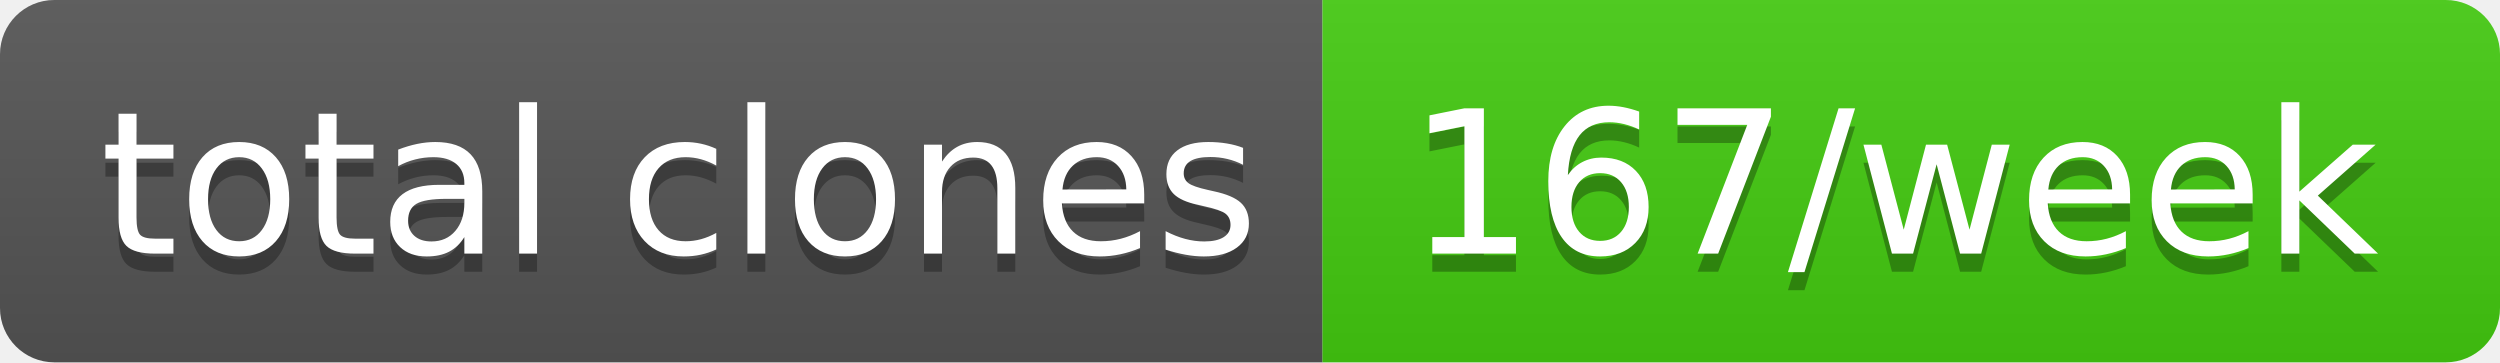
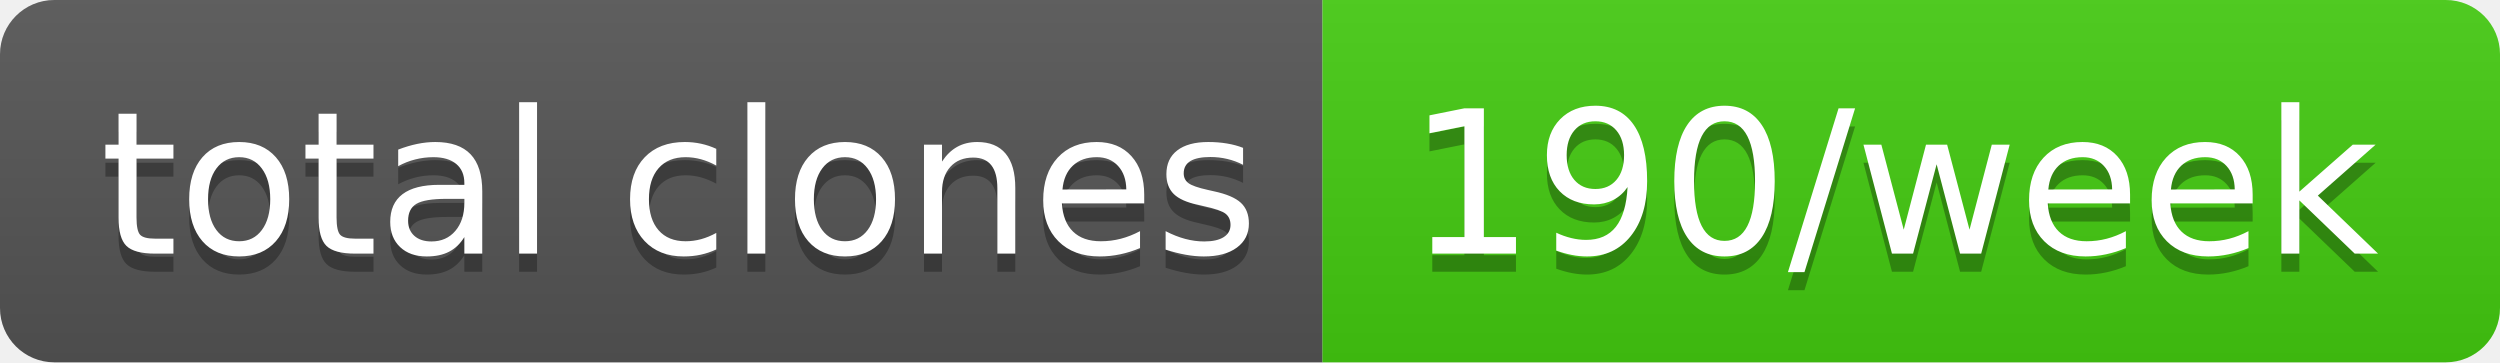
- <svg xmlns="http://www.w3.org/2000/svg" width="138" height="20" role="img" aria-label="total clones: 167/week">
+ <svg xmlns="http://www.w3.org/2000/svg" width="138" height="20" role="img" aria-label="total clones: 190/week">
  <linearGradient id="s" x2="0" y2="100%">
    <stop offset="0" stop-color="#bbb" stop-opacity=".1" />
    <stop offset="1" stop-opacity=".1" />
  </linearGradient>
  <clipPath id="r">
    <rect width="138" height="20" rx="3" fill="#fff" />
  </clipPath>
  <g clip-path="url(#r)">
    <rect width="73" height="20" fill="#555" />
    <rect x="73" width="65" height="20" fill="#4c1" />
    <rect width="138" height="20" fill="url(#s)" />
  </g>
  <g fill="#fff" text-anchor="middle" font-family="Verdana,Geneva,DejaVu Sans,sans-serif" text-rendering="geometricPrecision" font-size="110">
    <text aria-hidden="true" x="375" y="150" fill="#010101" fill-opacity=".3" transform="scale(.1)" textLength="630">total clones</text>
    <text x="375" y="140" transform="scale(.1)" fill="#fff" textLength="630">total clones</text>
-     <text aria-hidden="true" x="1045" y="150" fill="#010101" fill-opacity=".3" transform="scale(.1)" textLength="550">167/week</text>
-     <text x="1045" y="140" transform="scale(.1)" fill="#fff" textLength="550">167/week</text>
+     <text aria-hidden="true" x="1045" y="150" fill="#010101" fill-opacity=".3" transform="scale(.1)" textLength="550">190/week</text>
+     <text x="1045" y="140" transform="scale(.1)" fill="#fff" textLength="550">190/week</text>
  </g>
</svg>
